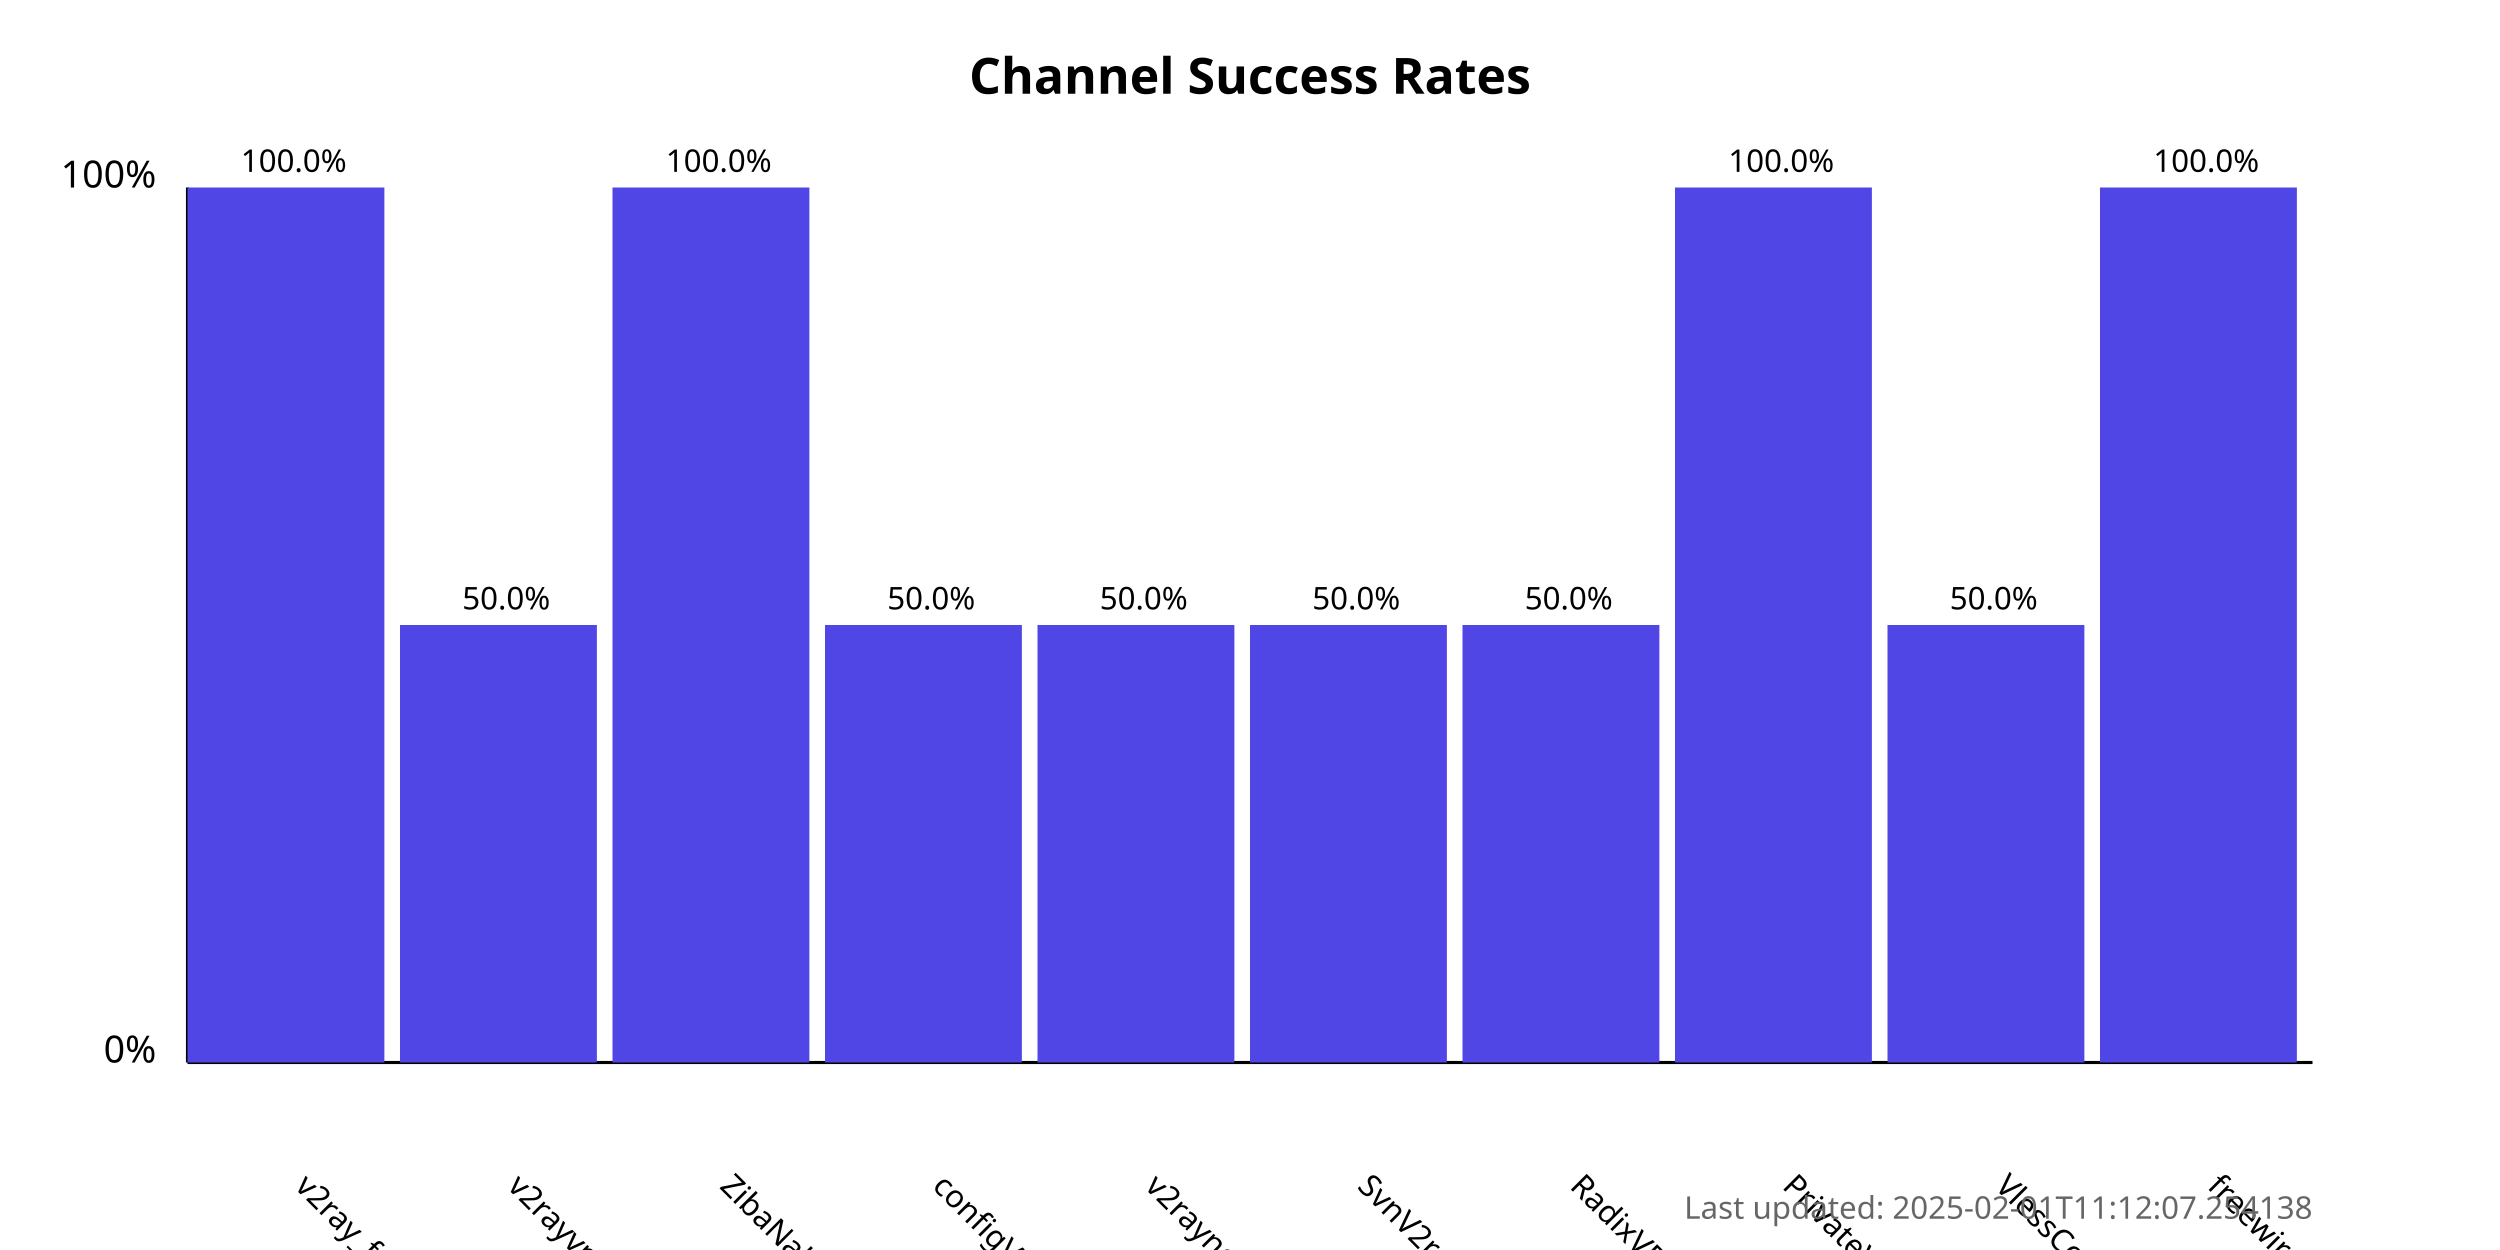
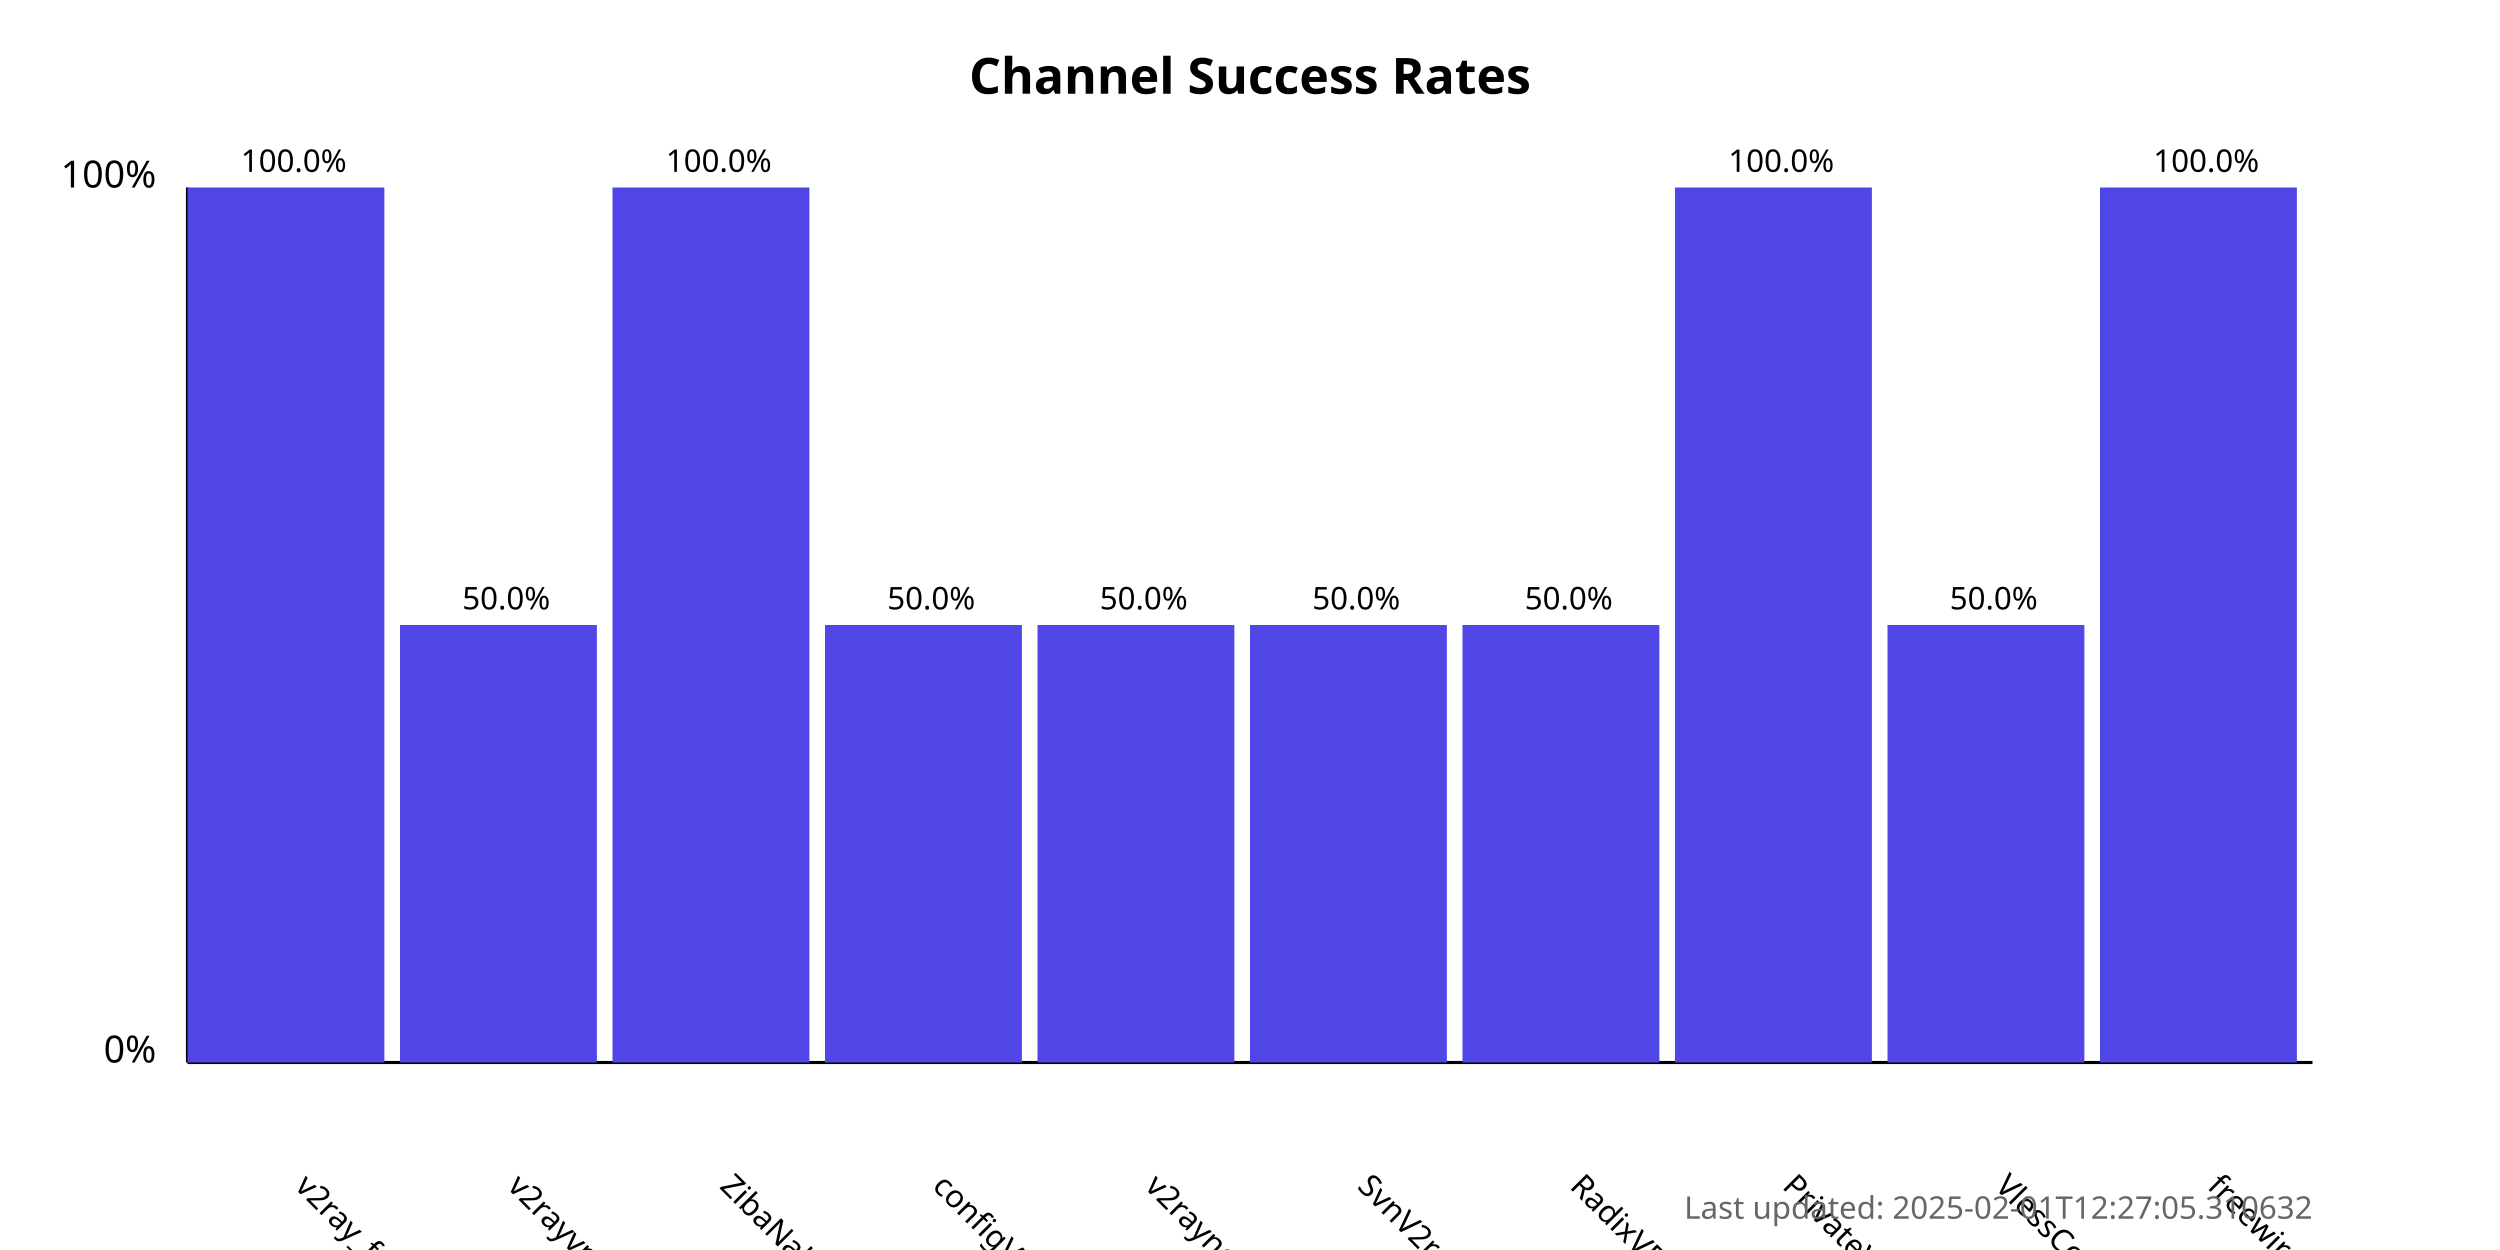
<svg xmlns="http://www.w3.org/2000/svg" width="800" height="400">
  <style>
            .chart-title { font: bold 16px sans-serif; }
            .axis-label { font: 12px sans-serif; }
            .tick-label { font: 10px sans-serif; }
            .bar { fill: #4f46e5; }
            .bar:hover { fill: #6366f1; }
            .timestamp { font: 10px sans-serif; fill: #666; }
        </style>
  <text x="400.0" y="30" text-anchor="middle" class="chart-title">
            Channel Success Rates
        </text>
  <line x1="60" y1="340" x2="60" y2="60" stroke="black" stroke-width="1" />
  <line x1="60" y1="340" x2="740" y2="340" stroke="black" stroke-width="1" />
  <text x="50" y="340" text-anchor="end" class="axis-label">0%</text>
  <text x="50" y="60" text-anchor="end" class="axis-label">100%</text>
  <g>
    <rect x="60" y="60.0" width="63.0" height="280.0" class="bar" />
    <text x="94.0" y="380" transform="rotate(45, 94.0, 380)" text-anchor="start" class="tick-label">
                v2ray_free_conf
            </text>
    <text x="94.0" y="55.0" text-anchor="middle" class="tick-label">
                100.0%
            </text>
  </g>
  <g>
    <rect x="128.0" y="200.0" width="63.0" height="140.0" class="bar" />
    <text x="162.0" y="380" transform="rotate(45, 162.0, 380)" text-anchor="start" class="tick-label">
                v2rayvpno
            </text>
    <text x="162.0" y="195.0" text-anchor="middle" class="tick-label">
                50.0%
            </text>
  </g>
  <g>
    <rect x="196.0" y="60.0" width="63.0" height="280.0" class="bar" />
    <text x="230.0" y="380" transform="rotate(45, 230.0, 380)" text-anchor="start" class="tick-label">
                ZibaNabz
            </text>
    <text x="230.0" y="55.0" text-anchor="middle" class="tick-label">
                100.0%
            </text>
  </g>
  <g>
    <rect x="264.0" y="200.0" width="63.0" height="140.0" class="bar" />
    <text x="298.0" y="380" transform="rotate(45, 298.0, 380)" text-anchor="start" class="tick-label">
                configV2rayForFree
            </text>
    <text x="298.0" y="195.0" text-anchor="middle" class="tick-label">
                50.0%
            </text>
  </g>
  <g>
    <rect x="332.0" y="200.0" width="63.0" height="140.0" class="bar" />
    <text x="366.0" y="380" transform="rotate(45, 366.0, 380)" text-anchor="start" class="tick-label">
                v2rayngvpn
            </text>
    <text x="366.0" y="195.0" text-anchor="middle" class="tick-label">
                50.0%
            </text>
  </g>
  <g>
    <rect x="400.0" y="200.0" width="63.0" height="140.0" class="bar" />
    <text x="434.0" y="380" transform="rotate(45, 434.0, 380)" text-anchor="start" class="tick-label">
                SvnV2ray
            </text>
    <text x="434.0" y="195.0" text-anchor="middle" class="tick-label">
                50.0%
            </text>
  </g>
  <g>
    <rect x="468.0" y="200.0" width="63.0" height="140.0" class="bar" />
    <text x="502.0" y="380" transform="rotate(45, 502.0, 380)" text-anchor="start" class="tick-label">
                RadixVPN
            </text>
    <text x="502.0" y="195.0" text-anchor="middle" class="tick-label">
                50.0%
            </text>
  </g>
  <g>
    <rect x="536.0" y="60.0" width="63.0" height="280.0" class="bar" />
    <text x="570.0" y="380" transform="rotate(45, 570.0, 380)" text-anchor="start" class="tick-label">
                PrivateVPNs
            </text>
    <text x="570.0" y="55.0" text-anchor="middle" class="tick-label">
                100.0%
            </text>
  </g>
  <g>
    <rect x="604.0" y="200.0" width="63.0" height="140.0" class="bar" />
    <text x="638.0" y="380" transform="rotate(45, 638.0, 380)" text-anchor="start" class="tick-label">
                VlessConfig
            </text>
    <text x="638.0" y="195.0" text-anchor="middle" class="tick-label">
                50.0%
            </text>
  </g>
  <g>
    <rect x="672.0" y="60.0" width="63.0" height="280.0" class="bar" />
    <text x="706.0" y="380" transform="rotate(45, 706.0, 380)" text-anchor="start" class="tick-label">
                freewireguard
            </text>
    <text x="706.0" y="55.0" text-anchor="middle" class="tick-label">
                100.0%
            </text>
  </g>
  <text x="740" y="390" text-anchor="end" class="timestamp">
-             Last updated: 2025-02-01T11:12:07.254138
+             Last updated: 2025-02-01T12:27:05.310632
        </text>
</svg>
